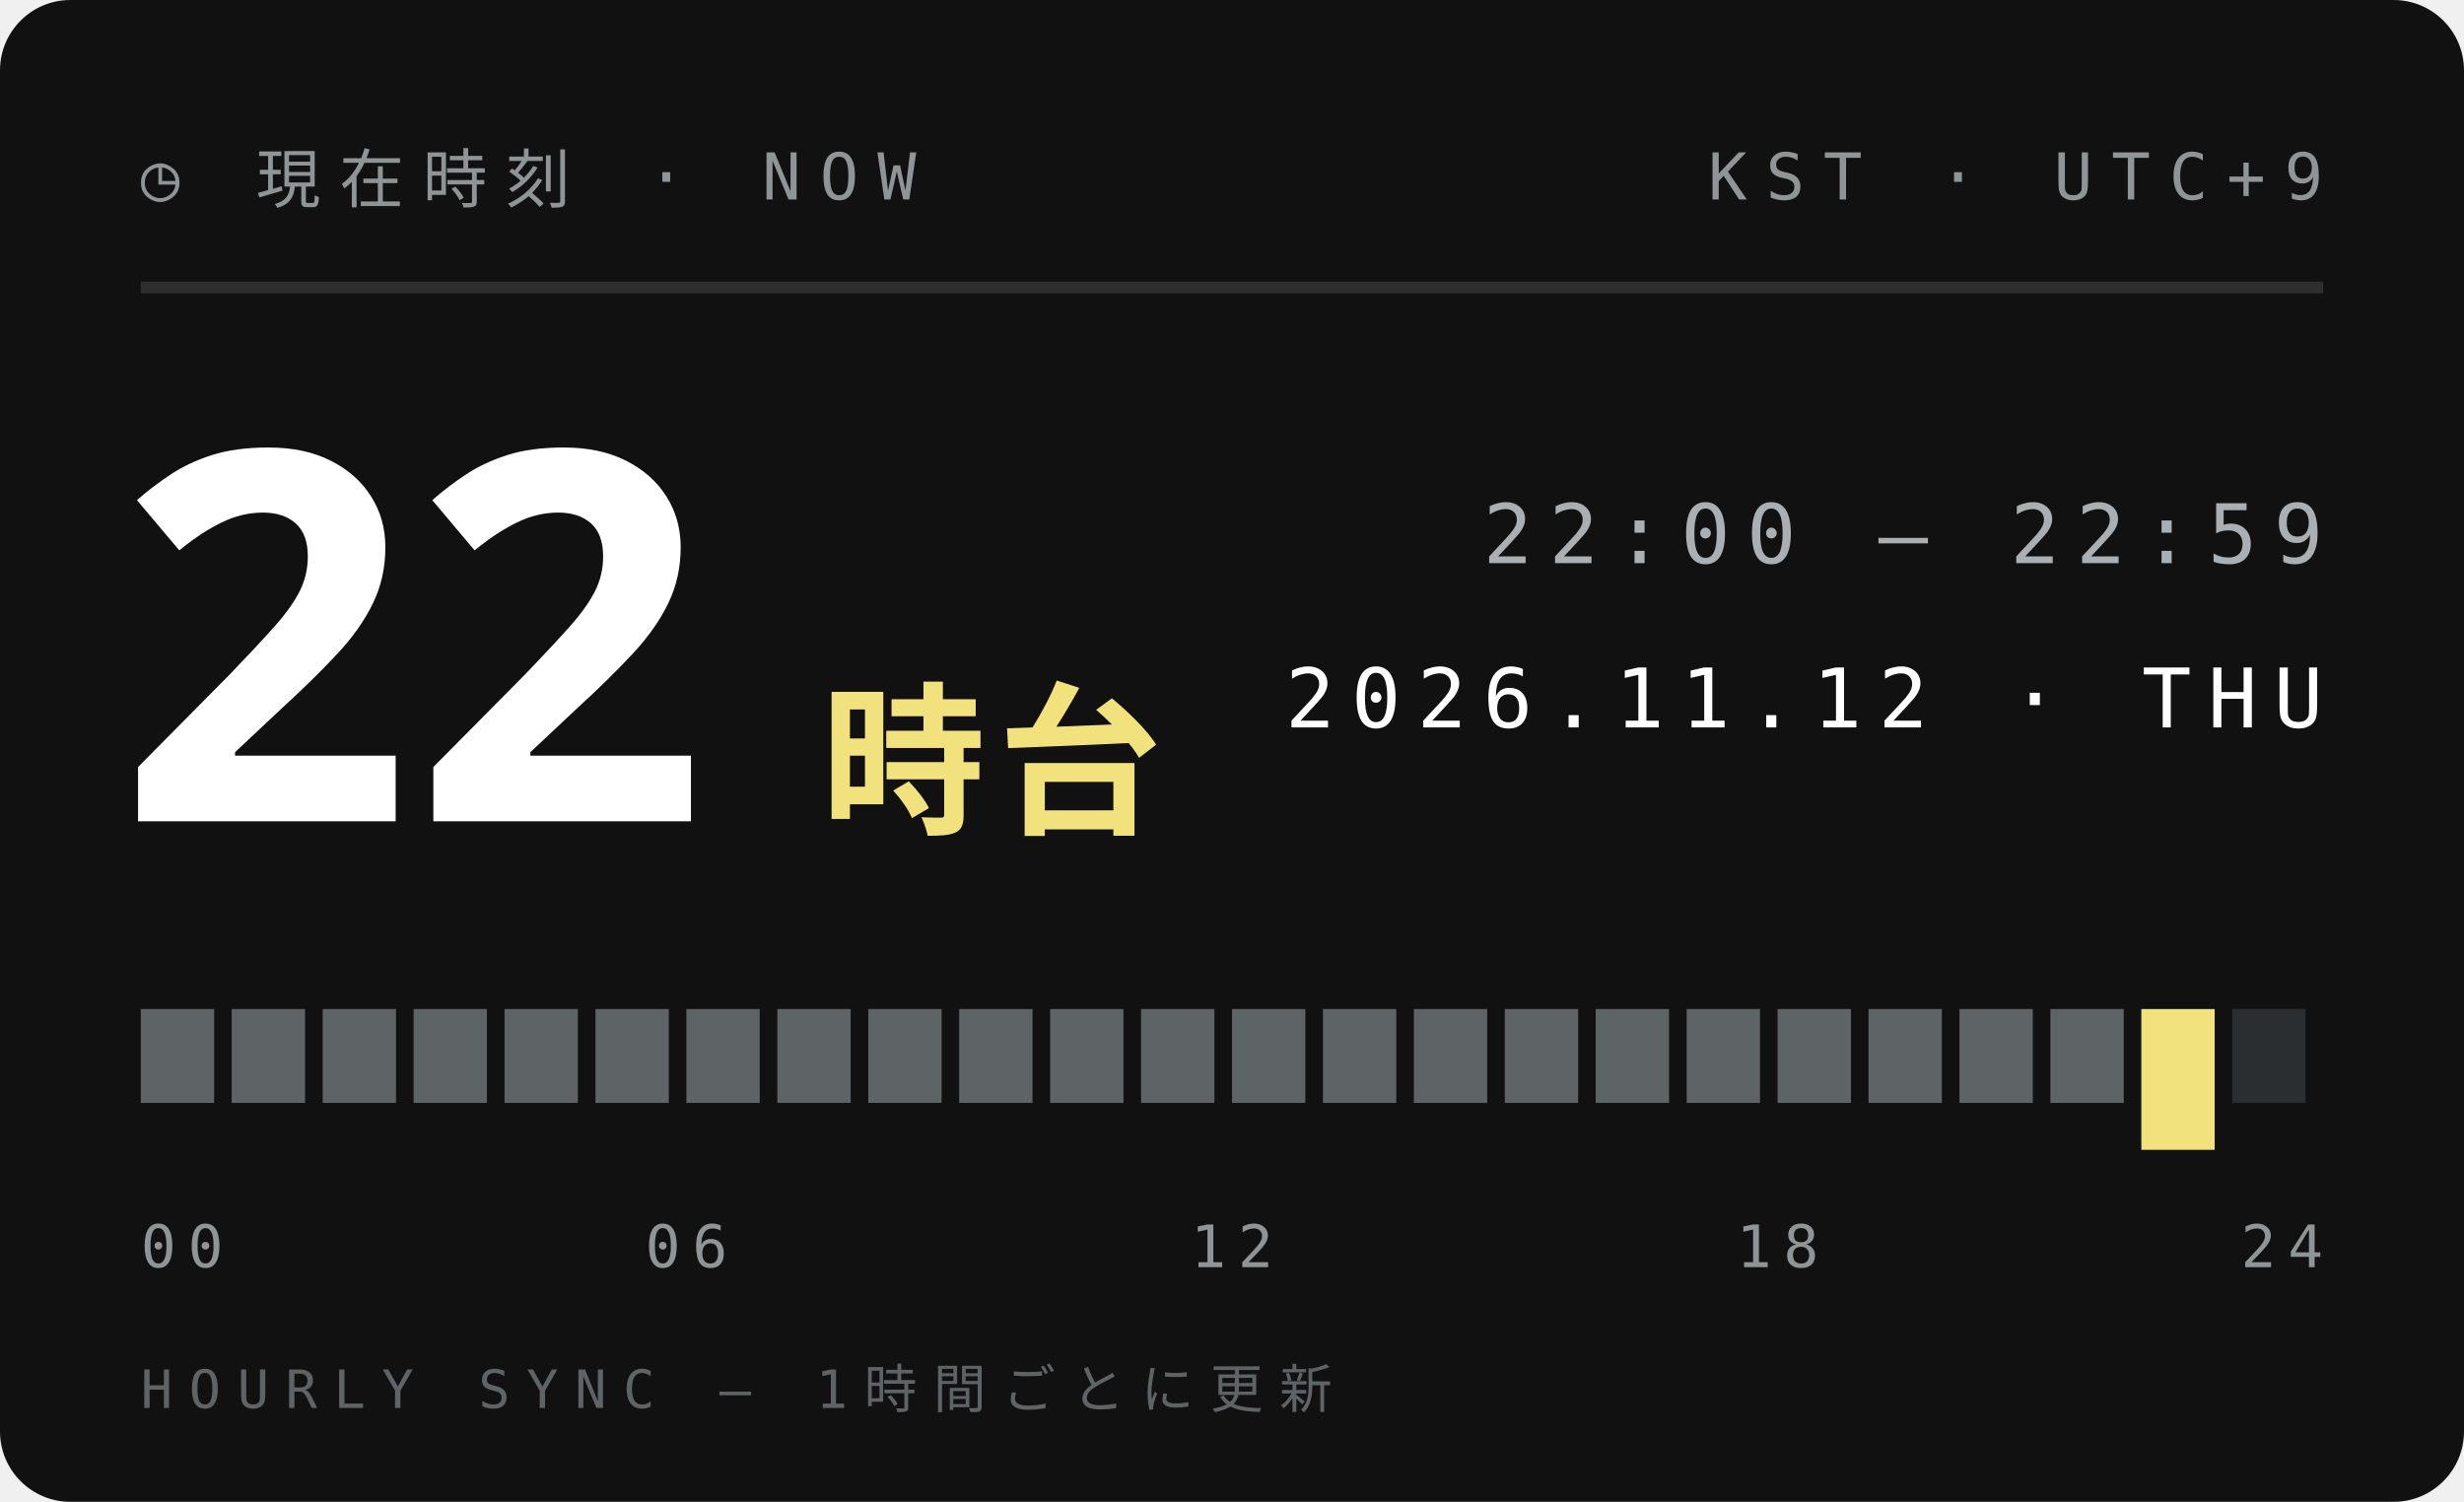
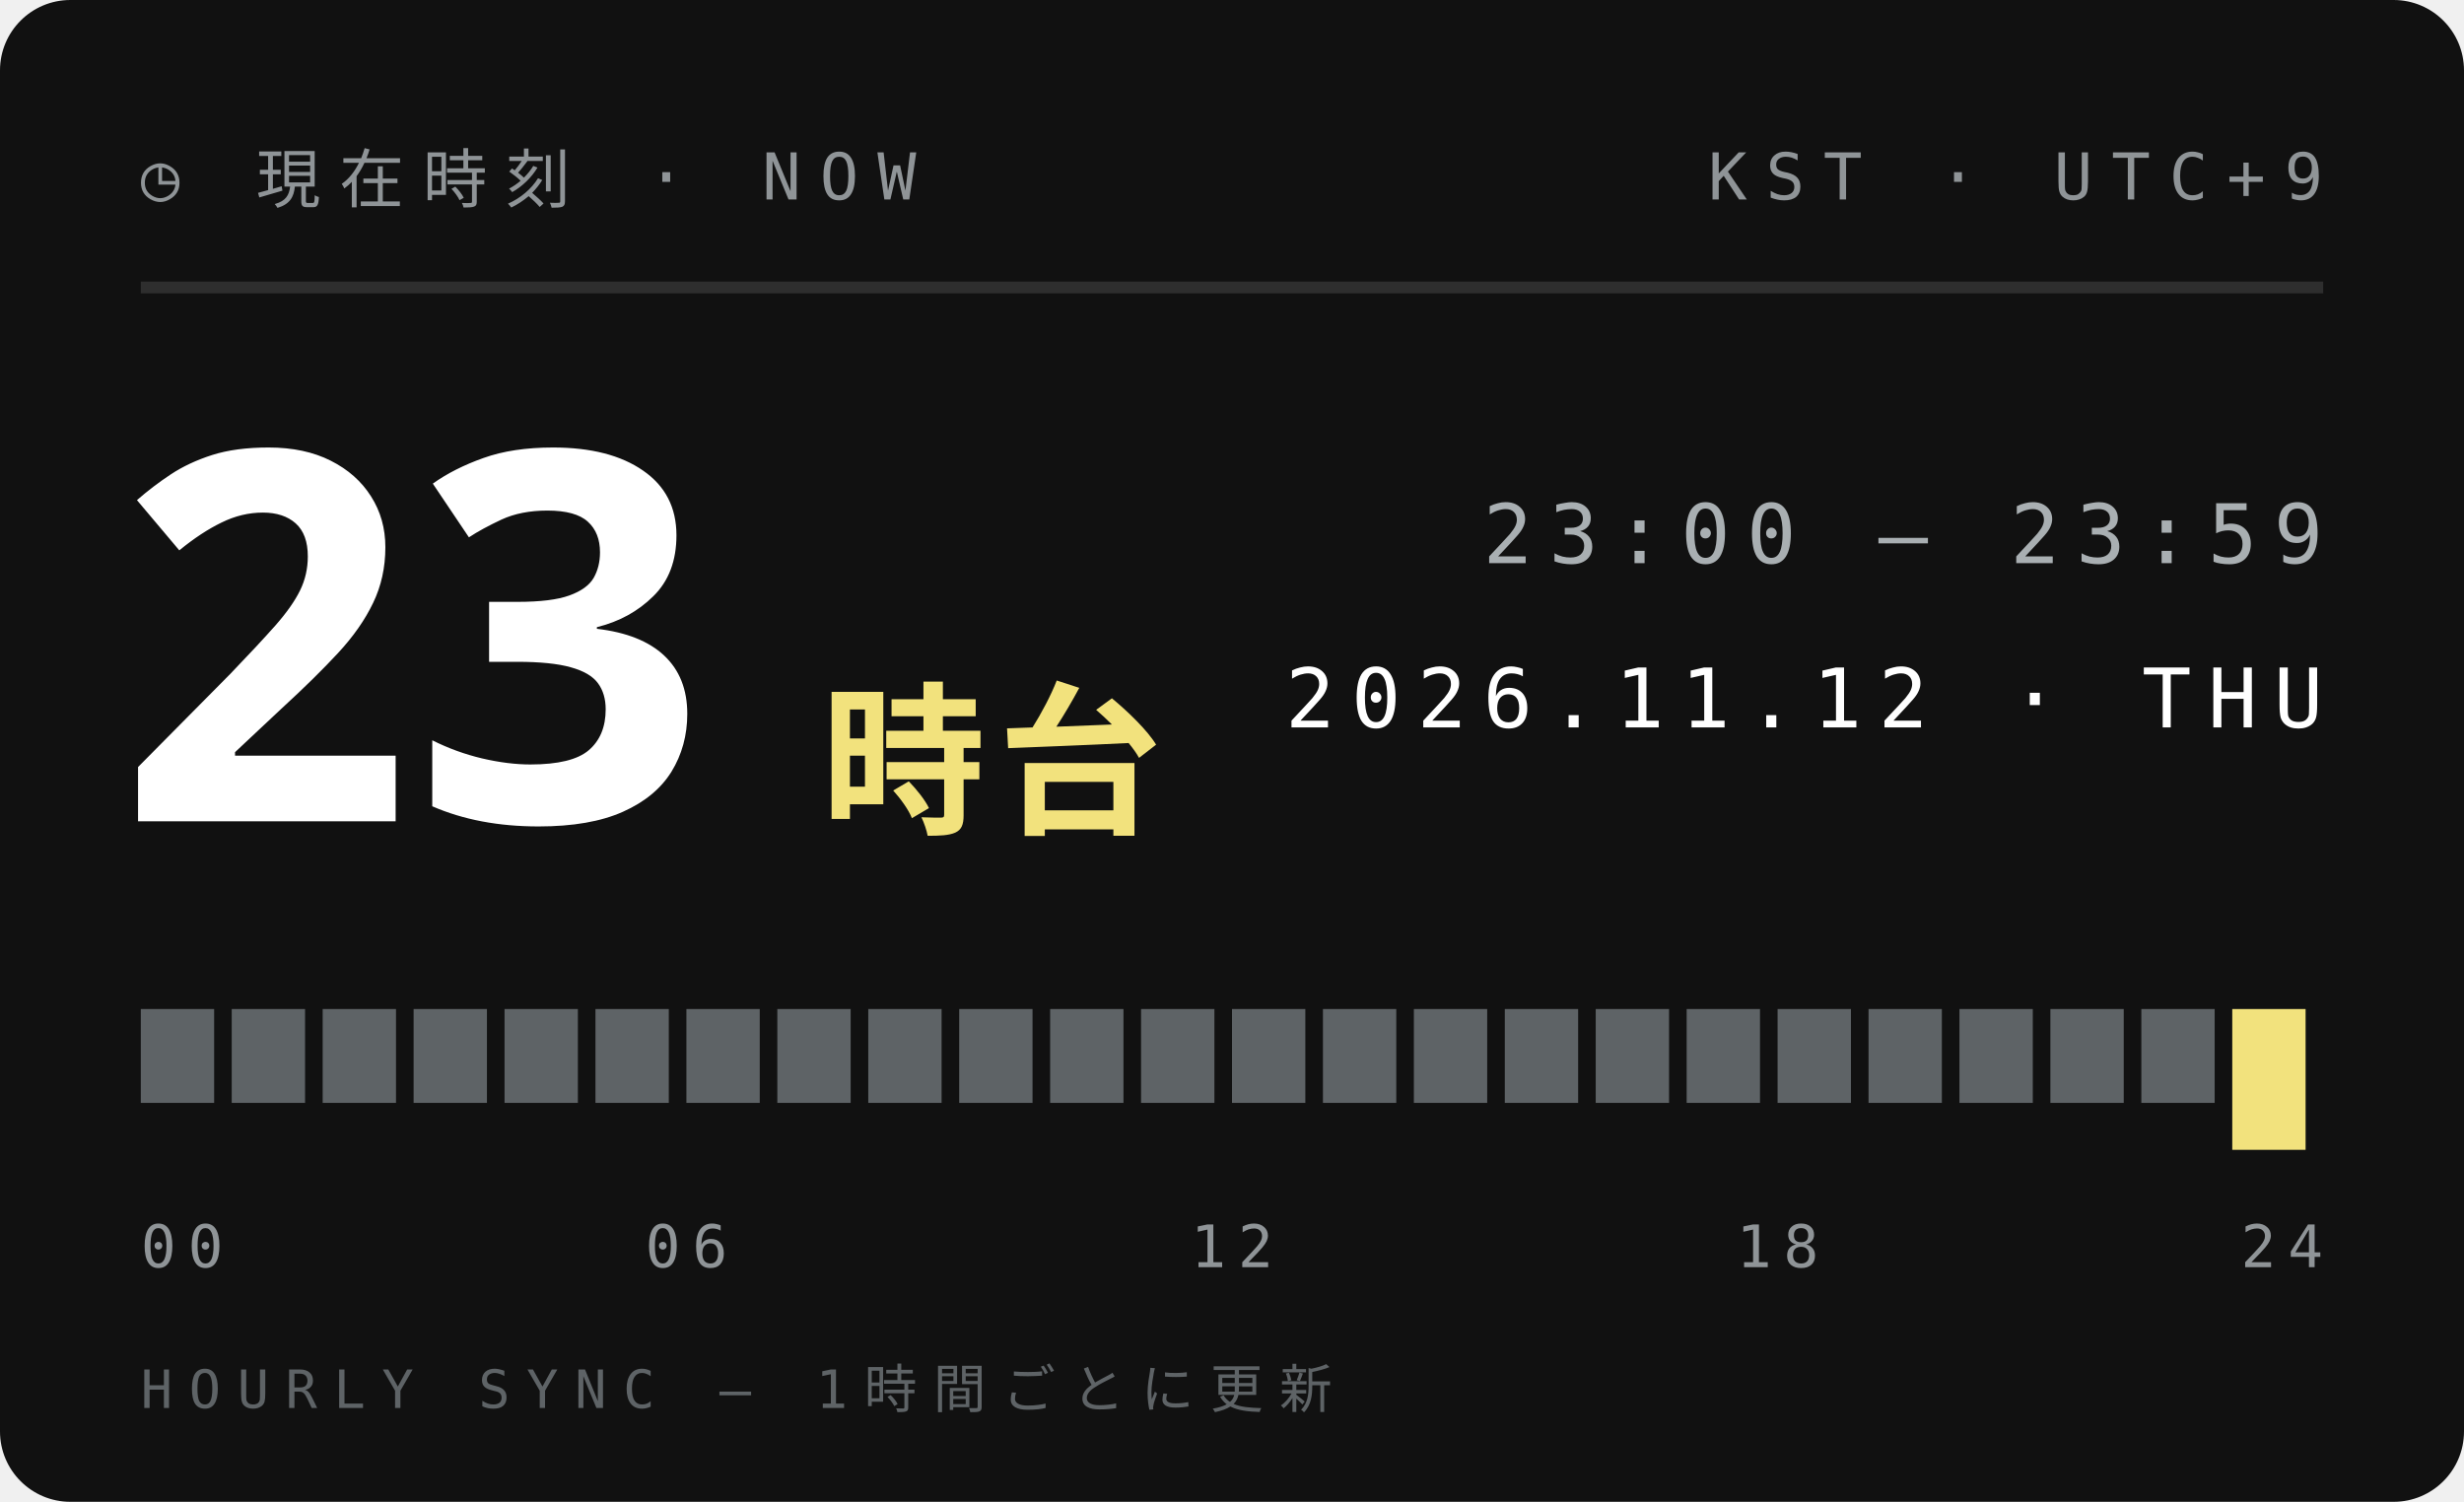
<svg xmlns="http://www.w3.org/2000/svg" width="210" height="128">
  <style>text{font:400 6.5px 'IBM Plex Mono',Menlo,monospace;letter-spacing:1.2px;fill:#5E6366}.s{font-size:5.5px}.v{font-weight:600;font-size:9px;fill:#111;letter-spacing:0}.b{font:900 20px 'Arial Black',sans-serif;fill:#111;letter-spacing:0}.j{font:800 11px 'Hiragino Sans','Noto Sans JP',sans-serif;fill:#111;letter-spacing:2px}</style>
  <rect width="210" height="128" rx="6" fill="#111" />
  <text x="12" y="17" style="font-size:5.5px;letter-spacing:1.6px;fill:#8F9497">◷ 現在時刻 · NOW</text>
  <text x="198" y="17" text-anchor="end" style="font-size:5.5px;letter-spacing:1.6px;fill:#8F9497">KST · UTC+9</text>
  <path d="M12 24.5H198" stroke="#ffffff1f" />
-   <text class="b" x="10" y="70" style="font-size:44px;fill:#fff">22</text>
+   <text class="b" x="10" y="70" style="font-size:44px;fill:#fff">23</text>
  <text class="j" x="70" y="70" style="font-size:14px;letter-spacing:1px;fill:#F2E27D">時台</text>
-   <text x="198" y="48" text-anchor="end" style="font-size:7px;letter-spacing:1.4px;fill:#A9AFB2">22:00 — 22:59</text>
+   <text x="198" y="48" text-anchor="end" style="font-size:7px;letter-spacing:1.4px;fill:#A9AFB2">23:00 — 23:59</text>
  <text x="198" y="62" text-anchor="end" style="font-size:7px;letter-spacing:1.4px;fill:#fff">2026.11.12 · THU</text>
  <rect x="12.00" y="86" width="6.25" height="8" fill="#5E6366" />
  <rect x="19.75" y="86" width="6.25" height="8" fill="#5E6366" />
  <rect x="27.50" y="86" width="6.25" height="8" fill="#5E6366" />
  <rect x="35.25" y="86" width="6.25" height="8" fill="#5E6366" />
  <rect x="43.00" y="86" width="6.25" height="8" fill="#5E6366" />
  <rect x="50.75" y="86" width="6.25" height="8" fill="#5E6366" />
  <rect x="58.50" y="86" width="6.25" height="8" fill="#5E6366" />
  <rect x="66.25" y="86" width="6.25" height="8" fill="#5E6366" />
  <rect x="74.00" y="86" width="6.25" height="8" fill="#5E6366" />
  <rect x="81.75" y="86" width="6.25" height="8" fill="#5E6366" />
  <rect x="89.50" y="86" width="6.25" height="8" fill="#5E6366" />
  <rect x="97.25" y="86" width="6.25" height="8" fill="#5E6366" />
  <rect x="105.00" y="86" width="6.25" height="8" fill="#5E6366" />
  <rect x="112.75" y="86" width="6.25" height="8" fill="#5E6366" />
  <rect x="120.50" y="86" width="6.25" height="8" fill="#5E6366" />
  <rect x="128.25" y="86" width="6.25" height="8" fill="#5E6366" />
  <rect x="136.00" y="86" width="6.25" height="8" fill="#5E6366" />
  <rect x="143.75" y="86" width="6.25" height="8" fill="#5E6366" />
  <rect x="151.50" y="86" width="6.25" height="8" fill="#5E6366" />
  <rect x="159.25" y="86" width="6.25" height="8" fill="#5E6366" />
  <rect x="167.00" y="86" width="6.25" height="8" fill="#5E6366" />
  <rect x="174.75" y="86" width="6.25" height="8" fill="#5E6366" />
-   <rect x="182.50" y="86" width="6.25" height="12" fill="#F2E27D" />
-   <rect x="190.25" y="86" width="6.25" height="8" fill="#2B2E30" />
+   <rect x="182.50" y="86" width="6.25" height="8" fill="#5E6366" />
+   <rect x="190.25" y="86" width="6.25" height="12" fill="#F2E27D" />
  <text x="12.0" y="108" text-anchor="start" style="font-size:5px;letter-spacing:1px;fill:#8F9497">00</text>
  <text x="58.5" y="108" text-anchor="middle" style="font-size:5px;letter-spacing:1px;fill:#8F9497">06</text>
  <text x="105.0" y="108" text-anchor="middle" style="font-size:5px;letter-spacing:1px;fill:#8F9497">12</text>
  <text x="151.5" y="108" text-anchor="middle" style="font-size:5px;letter-spacing:1px;fill:#8F9497">18</text>
  <text x="198.0" y="108" text-anchor="end" style="font-size:5px;letter-spacing:1px;fill:#8F9497">24</text>
  <text x="12" y="120" style="font-size:4.5px;letter-spacing:1.4px;fill:#5E6366">HOURLY SYNC — 1時間ごとに更新</text>
</svg>
